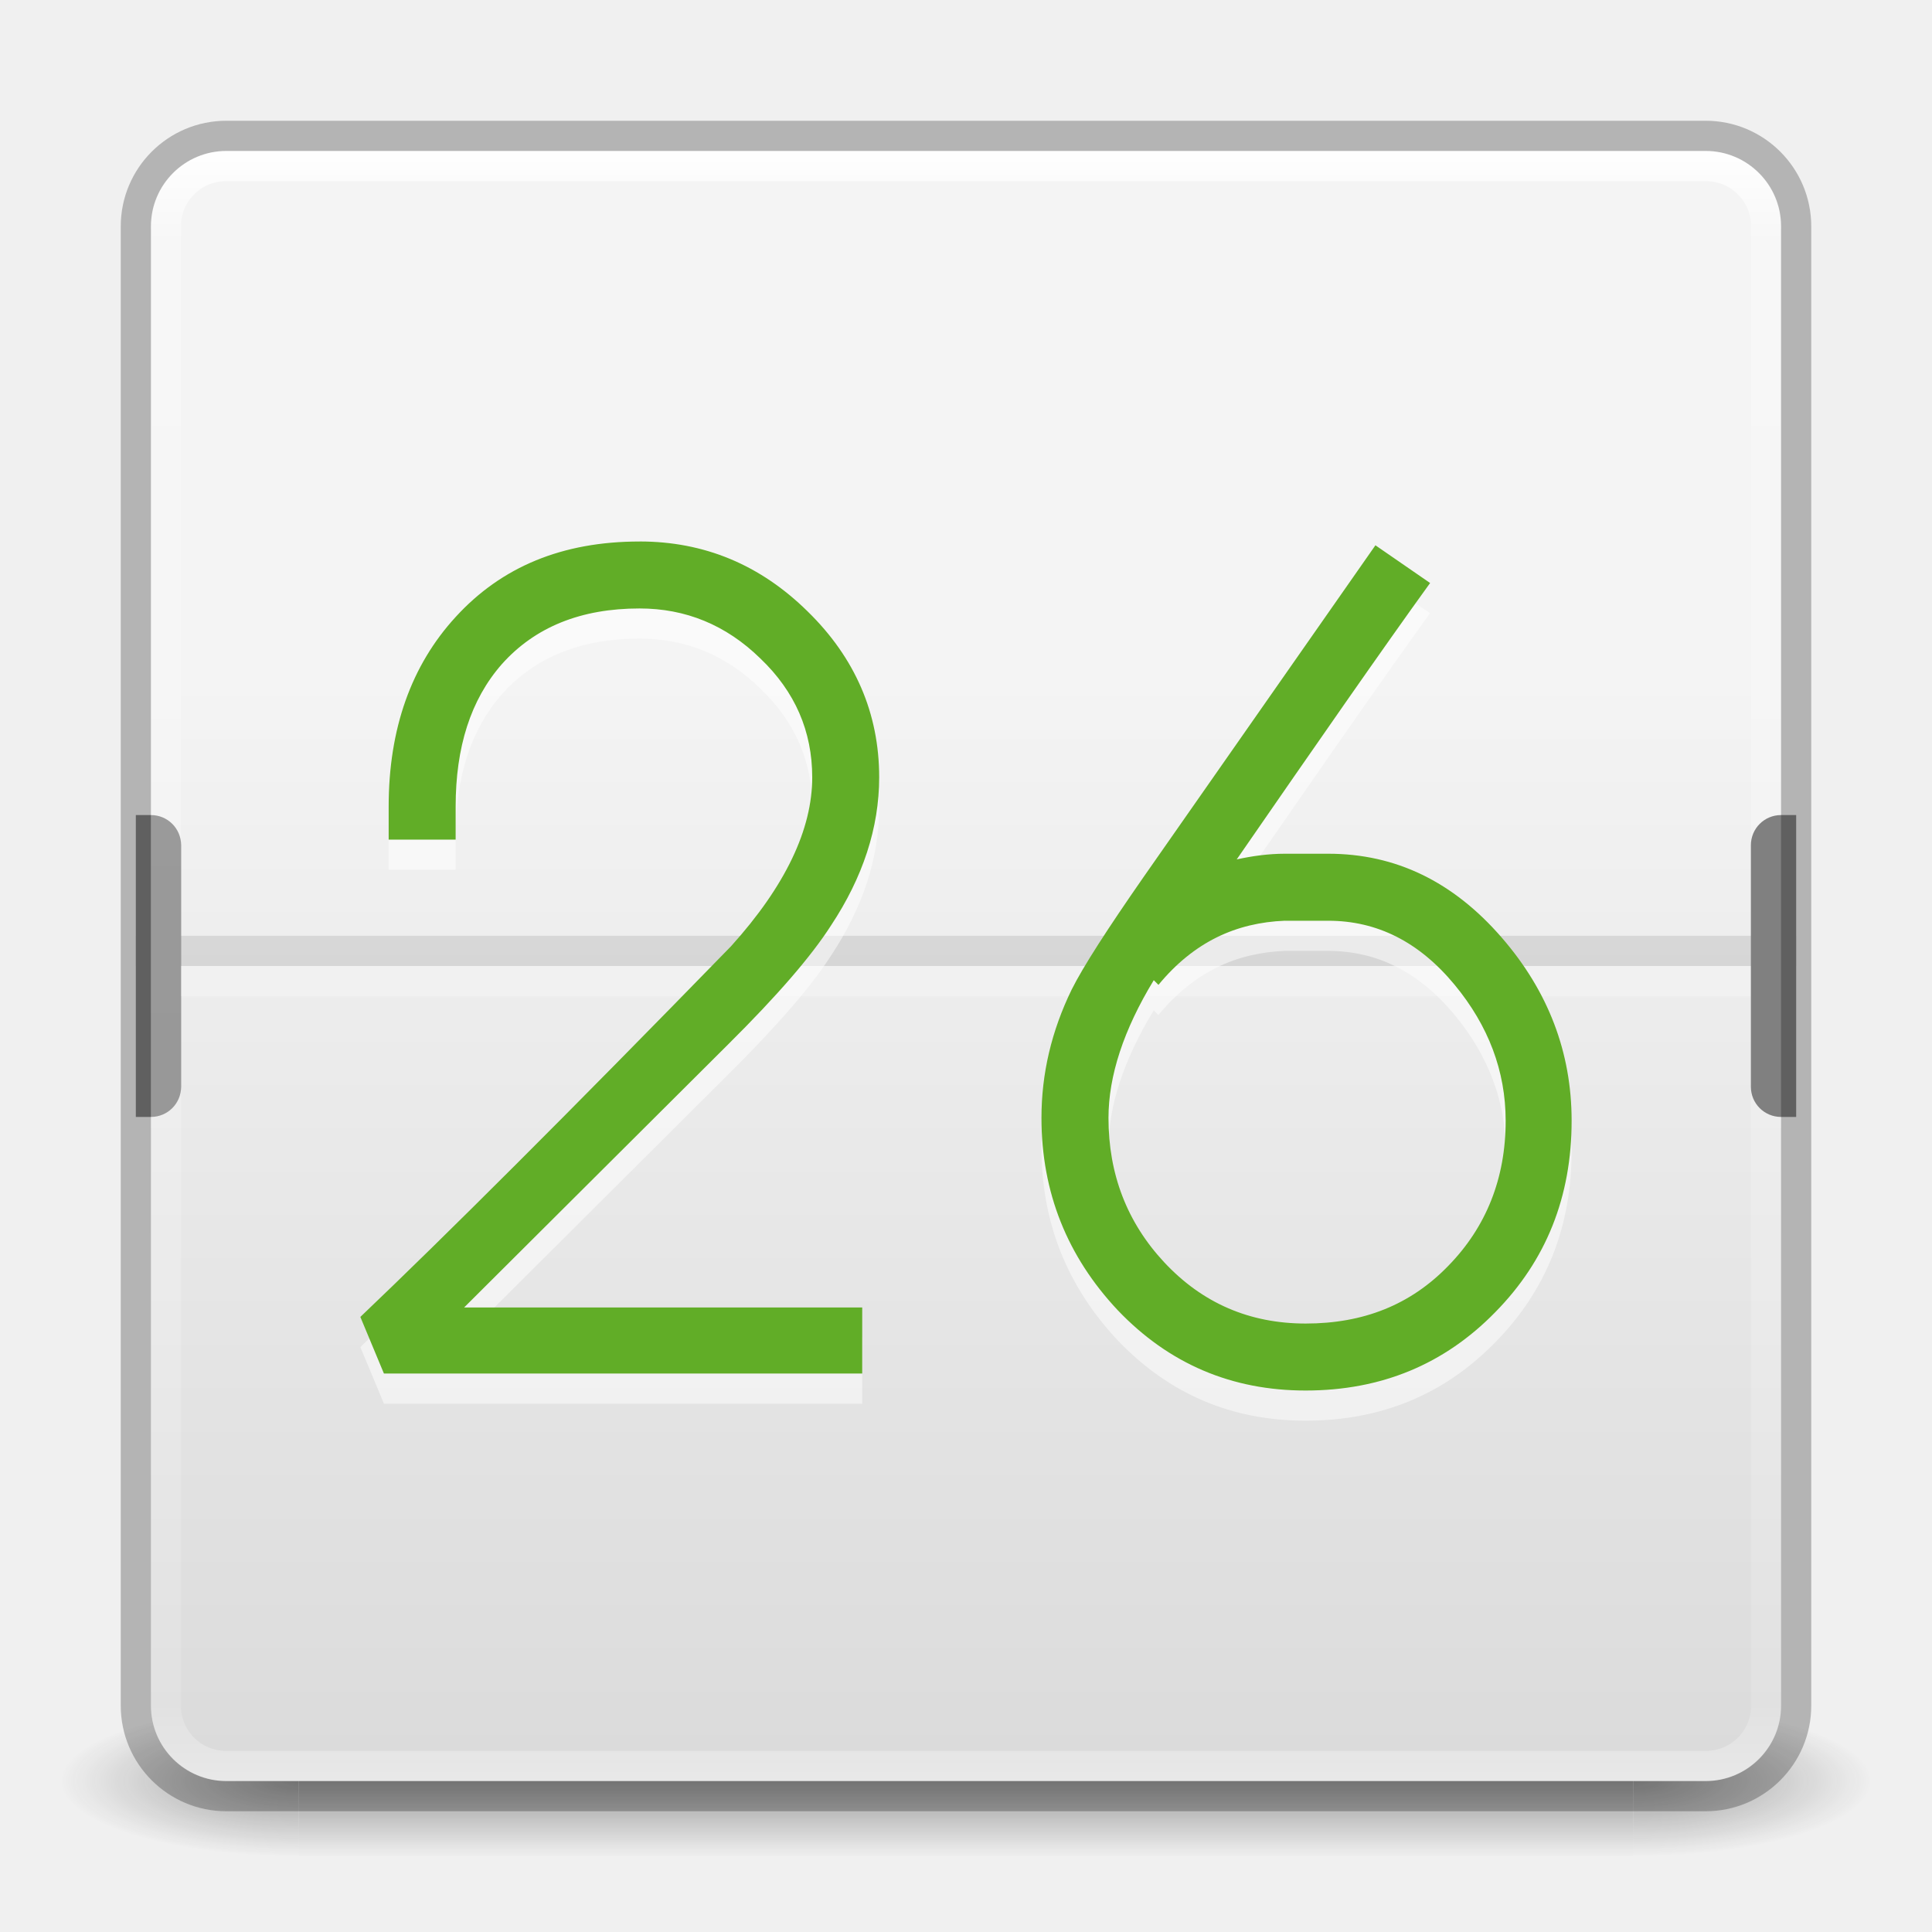
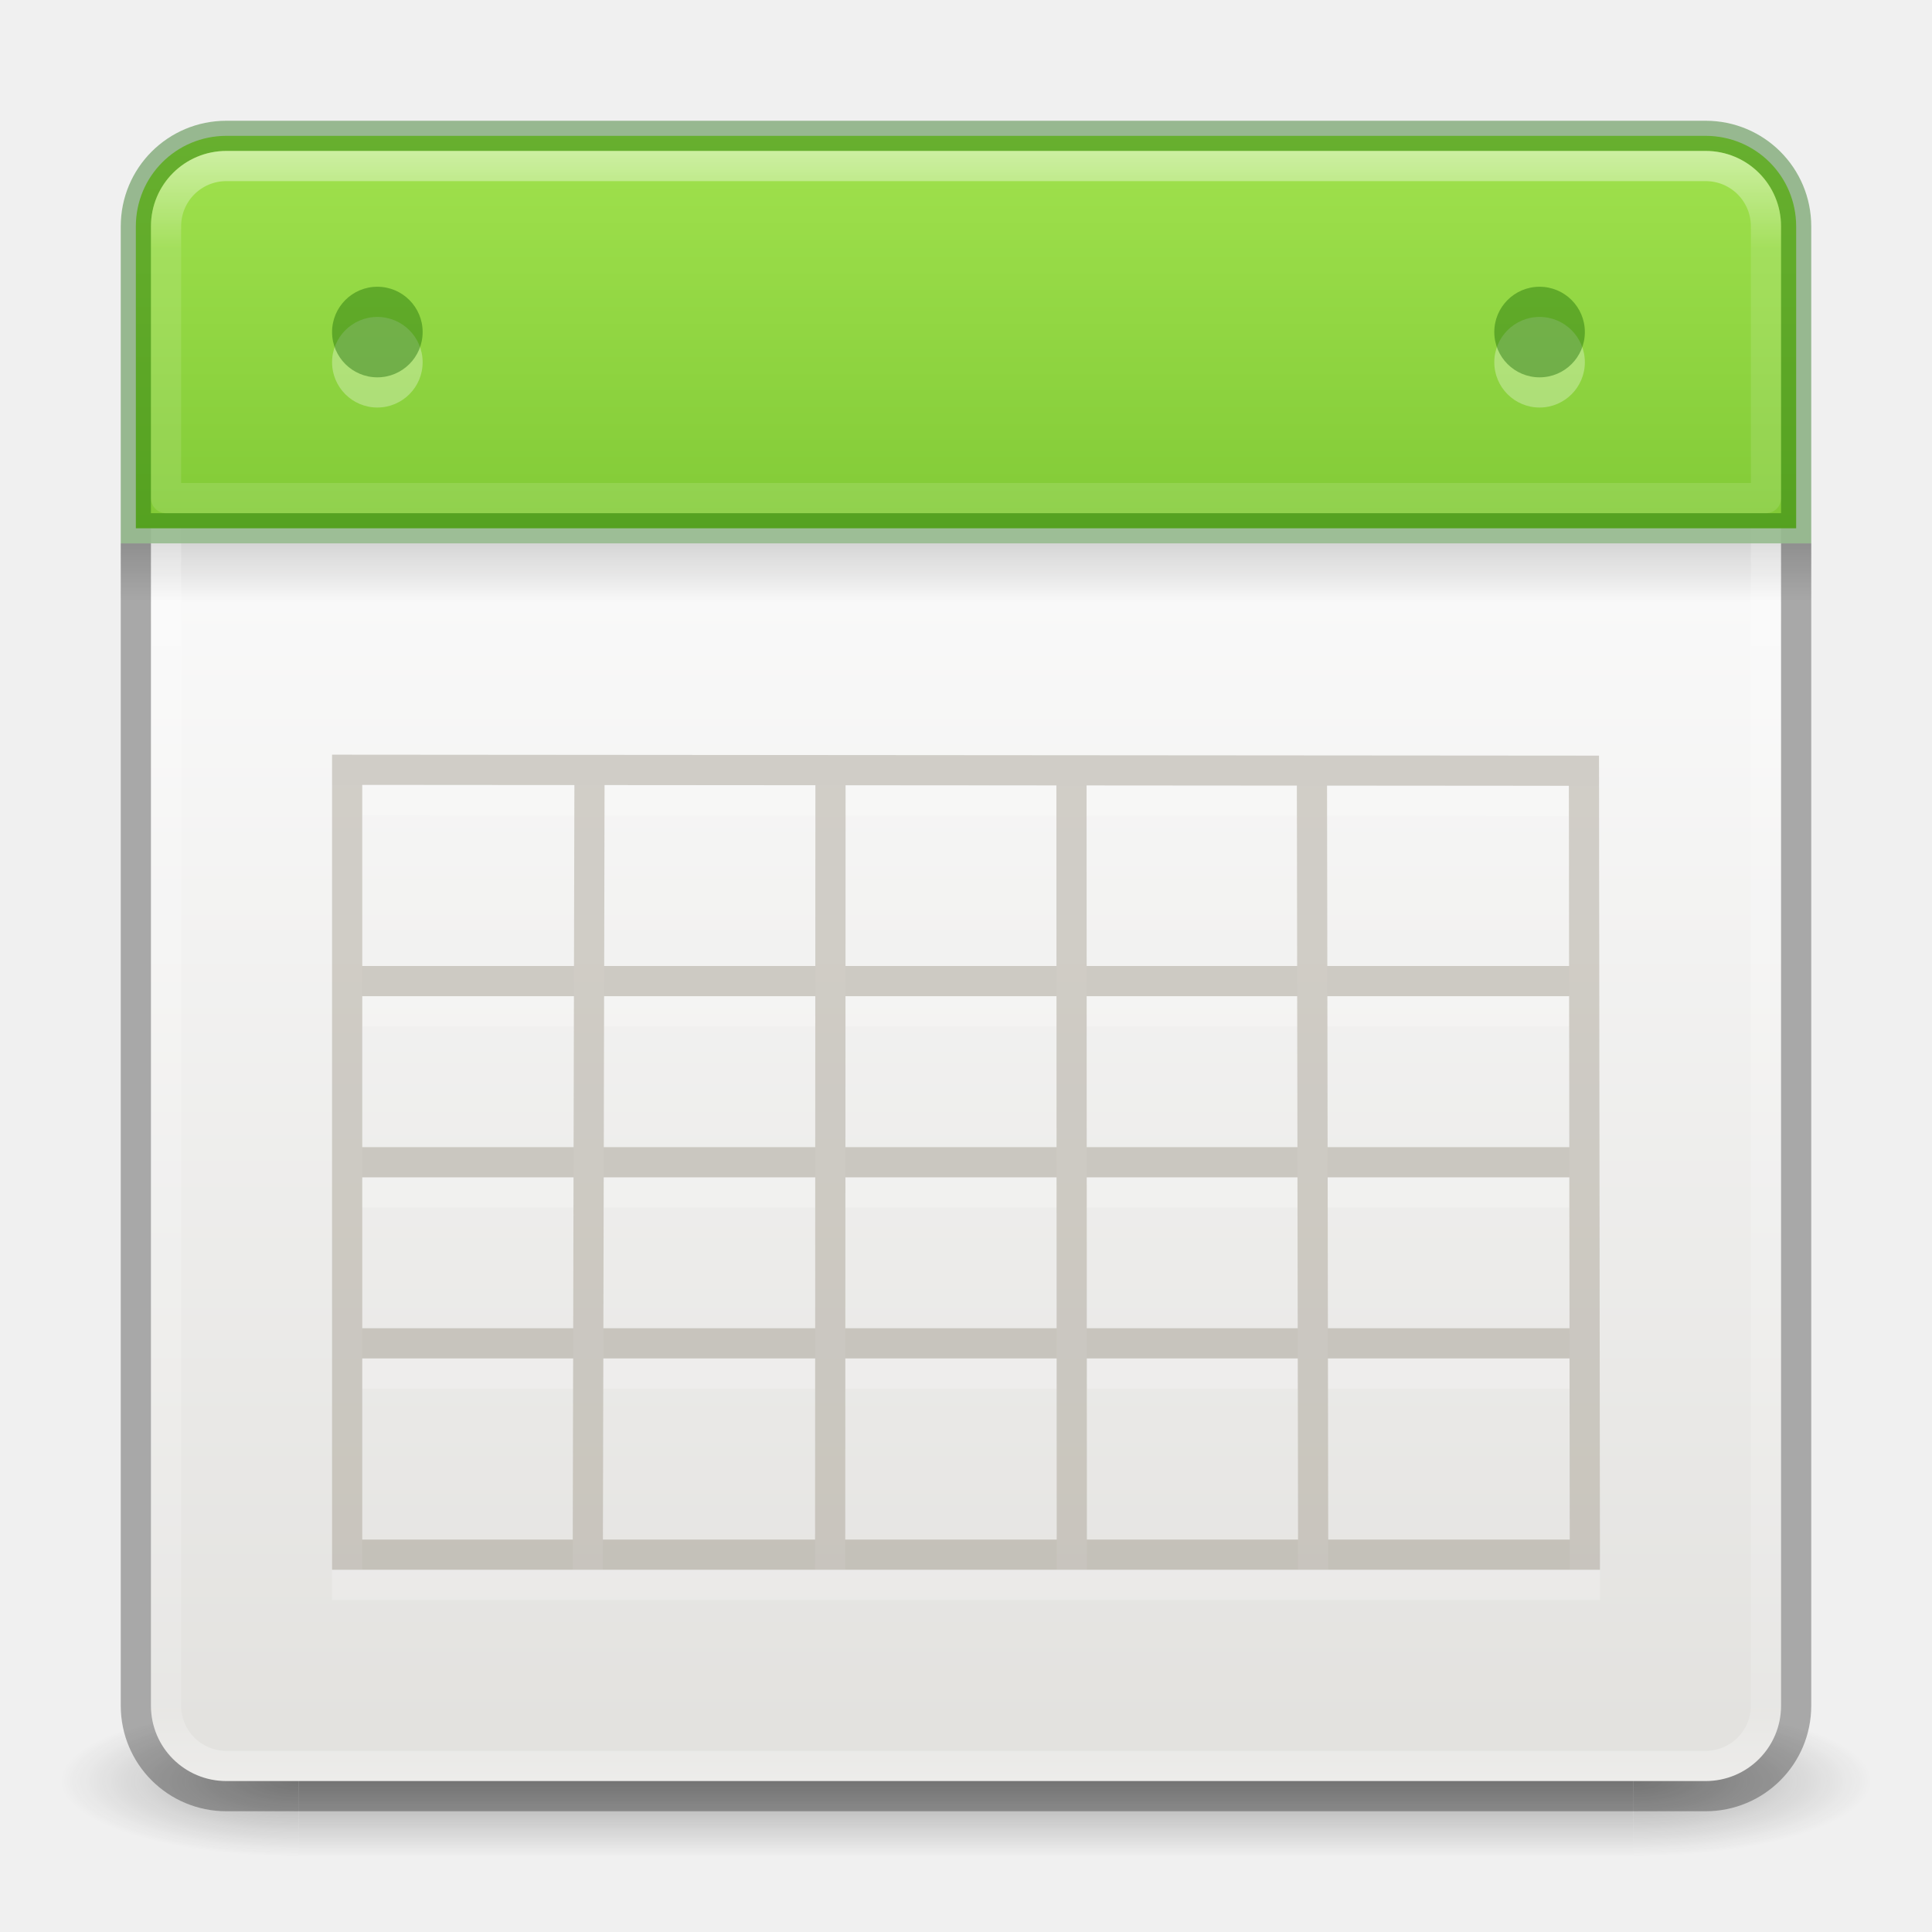
<svg xmlns="http://www.w3.org/2000/svg" xmlns:xlink="http://www.w3.org/1999/xlink" version="1.1" width="64" height="64" id="svg6333">
  <defs id="defs6335">
-     <linearGradient xlink:href="#linearGradient3924-2-2-5-8-2" id="linearGradient3039-5" gradientUnits="userSpaceOnUse" gradientTransform="matrix(1.432432,0,0,1.378378,83.62162,-0.0810757)" x1="24" y1="4.472" x2="24" y2="43" />
-     <linearGradient id="linearGradient3924-2-2-5-8-2">
-       <stop id="stop3926-9-4-9-6-9" style="stop-color:#ffffff;stop-opacity:1" offset="0" />
-       <stop id="stop3928-9-8-6-5-8" style="stop-color:#ffffff;stop-opacity:0.235" offset="0.063" />
-       <stop id="stop3930-3-5-1-7-4" style="stop-color:#ffffff;stop-opacity:0.157" offset="0.951" />
-       <stop id="stop3932-8-0-4-8-6" style="stop-color:#ffffff;stop-opacity:0.392" offset="1" />
-     </linearGradient>
-     <linearGradient xlink:href="#linearGradient3510" id="linearGradient4433" gradientUnits="userSpaceOnUse" gradientTransform="matrix(1.375,0,0,0.75,84.5,7)" x1="23.954" y1="15.999" x2="23.954" y2="19.963" />
-     <linearGradient id="linearGradient3510">
-       <stop offset="0" style="stop-color:#000000;stop-opacity:1" id="stop3512" />
-       <stop offset="1" style="stop-color:#000000;stop-opacity:0" id="stop3514" />
-     </linearGradient>
-     <radialGradient xlink:href="#linearGradient3242-7-3-8-0-4-8" id="radialGradient3042-8" gradientUnits="userSpaceOnUse" gradientTransform="matrix(0,5.786202,-11.83468,0,237.0112,-62.22488)" cx="7.886" cy="9.957" fx="7.355" fy="9.957" r="12.672" />
-     <linearGradient id="linearGradient3242-7-3-8-0-4-8">
-       <stop offset="0" style="stop-color:#cdf87e;stop-opacity:1;" id="stop3244-5-8-5-6-4-4" />
-       <stop offset="0.262" style="stop-color:#a2e34f;stop-opacity:1;" id="stop3246-9-5-1-5-3-3" />
-       <stop offset="0.661" style="stop-color:#68b723;stop-opacity:1;" id="stop3248-7-2-0-7-5-7" />
-       <stop offset="1" style="stop-color:#1d7e0d;stop-opacity:1;" id="stop3250-8-2-8-5-6-4" />
-     </linearGradient>
-     <linearGradient id="linearGradient3924-2-2-5-8-5">
-       <stop id="stop3926-9-4-9-6-2" style="stop-color:#ffffff;stop-opacity:1" offset="0" />
-       <stop id="stop3928-9-8-6-5-94" style="stop-color:#ffffff;stop-opacity:0.235" offset="0.063" />
-       <stop id="stop3930-3-5-1-7-3" style="stop-color:#ffffff;stop-opacity:0.157" offset="0.951" />
-       <stop id="stop3932-8-0-4-8-5" style="stop-color:#ffffff;stop-opacity:0.392" offset="1" />
-     </linearGradient>
-     <linearGradient id="linearGradient3600-8-1">
-       <stop offset="0" style="stop-color:#f4f4f4;stop-opacity:1" id="stop3602-9-2" />
-       <stop offset="1" style="stop-color:#dbdbdb;stop-opacity:1" id="stop3604-0-3" />
-     </linearGradient>
-     <radialGradient cx="4.993" cy="43.5" r="2.5" fx="4.993" fy="43.5" id="radialGradient3337-2-2-3" xlink:href="#linearGradient3688-166-749-4-0-3-8-2" gradientUnits="userSpaceOnUse" gradientTransform="matrix(2.003784,0,0,1.4,27.98813,-17.4)" />
-     <linearGradient id="linearGradient3688-166-749-4-0-3-8-2">
-       <stop id="stop2883-4-0-1-8-4" style="stop-color:#181818;stop-opacity:1" offset="0" />
-       <stop id="stop2885-9-2-9-6-4" style="stop-color:#181818;stop-opacity:0" offset="1" />
-     </linearGradient>
-     <radialGradient cx="4.993" cy="43.5" r="2.5" fx="4.993" fy="43.5" id="radialGradient3339-1-4-9" xlink:href="#linearGradient3688-464-309-9-2-4-2-8" gradientUnits="userSpaceOnUse" gradientTransform="matrix(2.003784,0,0,1.4,-20.01187,-104.4)" />
-     <linearGradient id="linearGradient3688-464-309-9-2-4-2-8">
-       <stop id="stop2889-7-9-6-9-9" style="stop-color:#181818;stop-opacity:1" offset="0" />
-       <stop id="stop2891-6-6-1-7-2" style="stop-color:#181818;stop-opacity:0" offset="1" />
-     </linearGradient>
-     <linearGradient id="linearGradient3702-501-757-8-4-1-1-8">
-       <stop id="stop2895-8-9-9-1-9" style="stop-color:#181818;stop-opacity:0" offset="0" />
-       <stop id="stop2897-7-8-7-7-2" style="stop-color:#181818;stop-opacity:1" offset="0.5" />
-       <stop id="stop2899-4-5-1-5-4" style="stop-color:#181818;stop-opacity:0" offset="1" />
-     </linearGradient>
-     <linearGradient y2="39.999" x2="25.058" y1="47.028" x1="25.058" gradientUnits="userSpaceOnUse" id="linearGradient4955" xlink:href="#linearGradient3702-501-757-8-4-1-1-8" />
-     <linearGradient xlink:href="#linearGradient3600-8-1" id="linearGradient5070" gradientUnits="userSpaceOnUse" gradientTransform="matrix(1.40634,0,0,1.266479,84.67147,1.696152)" x1="19.36" y1="16.138" x2="19.36" y2="44.984" />
-     <linearGradient xlink:href="#linearGradient3924-2-2-5-8-5" id="linearGradient5072" gradientUnits="userSpaceOnUse" gradientTransform="matrix(1.432432,0,0,1.378378,83.62162,-0.0810757)" x1="24" y1="5" x2="24" y2="43" />
-     <linearGradient xlink:href="#linearGradient3924-2-2-5-8-7" id="linearGradient3039-54" gradientUnits="userSpaceOnUse" gradientTransform="matrix(1.432773,0,0,1.432432,-86.38656,-2.378373)" x1="24" y1="5" x2="24" y2="43" />
-     <linearGradient id="linearGradient3924-2-2-5-8-7">
-       <stop id="stop3926-9-4-9-6-90" style="stop-color:#ffffff;stop-opacity:1" offset="0" />
-       <stop id="stop3928-9-8-6-5-9" style="stop-color:#ffffff;stop-opacity:0.235" offset="0.063" />
-       <stop id="stop3930-3-5-1-7-9" style="stop-color:#ffffff;stop-opacity:0.157" offset="0.951" />
-       <stop id="stop3932-8-0-4-8-2" style="stop-color:#ffffff;stop-opacity:0.392" offset="1" />
-     </linearGradient>
-     <radialGradient xlink:href="#linearGradient3242-7-3-8-0-4-58" id="radialGradient3042-7" gradientUnits="userSpaceOnUse" gradientTransform="matrix(0,9.639871,-11.83468,0,67.01123,-89.62695)" cx="6.856" cy="9.957" fx="6.326" fy="9.957" r="12.672" />
-     <linearGradient id="linearGradient3242-7-3-8-0-4-58">
-       <stop offset="0" style="stop-color:#cdf87e;stop-opacity:1;" id="stop3244-5-8-5-6-4-3" />
-       <stop offset="0.262" style="stop-color:#a2e34f;stop-opacity:1;" id="stop3246-9-5-1-5-3-0" />
-       <stop offset="0.661" style="stop-color:#68b723;stop-opacity:1;" id="stop3248-7-2-0-7-5-35" />
-       <stop offset="1" style="stop-color:#1d7e0d;stop-opacity:1;" id="stop3250-8-2-8-5-6-40" />
+     <linearGradient id="linearGradient4658">
+       <stop id="stop4660" style="stop-color:#fafafa;stop-opacity:1;" offset="0" />
+       <stop id="stop4662" style="stop-color:#e2e1de;stop-opacity:1;" offset="1" />
    </linearGradient>
    <radialGradient cx="4.993" cy="43.5" r="2.5" fx="4.993" fy="43.5" id="radialGradient3337-2-2-8" xlink:href="#linearGradient3688-166-749-4-0-3-8-1" gradientUnits="userSpaceOnUse" gradientTransform="matrix(2.003784,0,0,1.4,27.98813,-17.4)" />
    <linearGradient id="linearGradient3688-166-749-4-0-3-8-1">
      <stop id="stop2883-4-0-1-8-1" style="stop-color:#181818;stop-opacity:1" offset="0" />
      <stop id="stop2885-9-2-9-6-6" style="stop-color:#181818;stop-opacity:0" offset="1" />
    </linearGradient>
    <radialGradient cx="4.993" cy="43.5" r="2.5" fx="4.993" fy="43.5" id="radialGradient3339-1-4-96" xlink:href="#linearGradient3688-464-309-9-2-4-2-83" gradientUnits="userSpaceOnUse" gradientTransform="matrix(2.003784,0,0,1.4,-20.01187,-104.4)" />
    <linearGradient id="linearGradient3688-464-309-9-2-4-2-83">
      <stop id="stop2889-7-9-6-9-4" style="stop-color:#181818;stop-opacity:1" offset="0" />
      <stop id="stop2891-6-6-1-7-4" style="stop-color:#181818;stop-opacity:0" offset="1" />
    </linearGradient>
    <linearGradient id="linearGradient3702-501-757-8-4-1-1-4">
      <stop id="stop2895-8-9-9-1-7" style="stop-color:#181818;stop-opacity:0" offset="0" />
      <stop id="stop2897-7-8-7-7-6" style="stop-color:#181818;stop-opacity:1" offset="0.5" />
      <stop id="stop2899-4-5-1-5-0" style="stop-color:#181818;stop-opacity:0" offset="1" />
    </linearGradient>
-     <linearGradient y2="39.999" x2="25.058" y1="47.028" x1="25.058" gradientUnits="userSpaceOnUse" id="linearGradient5515" xlink:href="#linearGradient3702-501-757-8-4-1-1-4" />
-     <linearGradient xlink:href="#linearGradient3924-2-2-5-8-7-0" id="linearGradient3039-54-6" gradientUnits="userSpaceOnUse" gradientTransform="matrix(1.432773,0,0,1.432432,-2.38656,-2.378373)" x1="24" y1="5" x2="24" y2="43" />
-     <linearGradient id="linearGradient3924-2-2-5-8-7-0">
-       <stop id="stop3926-9-4-9-6-90-6" style="stop-color:#ffffff;stop-opacity:1" offset="0" />
-       <stop id="stop3928-9-8-6-5-9-2" style="stop-color:#ffffff;stop-opacity:0.235" offset="0.063" />
-       <stop id="stop3930-3-5-1-7-9-6" style="stop-color:#ffffff;stop-opacity:0.157" offset="0.951" />
-       <stop id="stop3932-8-0-4-8-2-5" style="stop-color:#ffffff;stop-opacity:0.392" offset="1" />
+     <linearGradient x1="25.058" y1="47.028" x2="25.058" y2="39.999" id="linearGradient5515" xlink:href="#linearGradient3702-501-757-8-4-1-1-4" gradientUnits="userSpaceOnUse" />
+     <linearGradient id="linearGradient3510-2">
+       <stop offset="0" style="stop-color:#000000;stop-opacity:1" id="stop3512-7" />
+       <stop offset="1" style="stop-color:#000000;stop-opacity:0" id="stop3514-6" />
    </linearGradient>
-     <radialGradient cx="4.993" cy="43.5" r="2.5" fx="4.993" fy="43.5" id="radialGradient3337-2-2-8-5" xlink:href="#linearGradient3688-166-749-4-0-3-8-1-3" gradientUnits="userSpaceOnUse" gradientTransform="matrix(2.003784,0,0,1.4,27.98813,-17.4)" />
-     <linearGradient id="linearGradient3688-166-749-4-0-3-8-1-3">
-       <stop id="stop2883-4-0-1-8-1-6" style="stop-color:#181818;stop-opacity:1" offset="0" />
-       <stop id="stop2885-9-2-9-6-6-2" style="stop-color:#181818;stop-opacity:0" offset="1" />
+     <linearGradient id="linearGradient3924-2-2-5-8-0">
+       <stop offset="0" style="stop-color:#ffffff;stop-opacity:1" id="stop3926-9-4-9-6-6" />
+       <stop offset="0.063" style="stop-color:#ffffff;stop-opacity:0.235" id="stop3928-9-8-6-5-1" />
+       <stop offset="0.951" style="stop-color:#ffffff;stop-opacity:0.157" id="stop3930-3-5-1-7-98" />
+       <stop offset="1" style="stop-color:#ffffff;stop-opacity:0.392" id="stop3932-8-0-4-8-60" />
    </linearGradient>
-     <radialGradient cx="4.993" cy="43.5" r="2.5" fx="4.993" fy="43.5" id="radialGradient3339-1-4-96-7" xlink:href="#linearGradient3688-464-309-9-2-4-2-83-1" gradientUnits="userSpaceOnUse" gradientTransform="matrix(2.003784,0,0,1.4,-20.01187,-104.4)" />
-     <linearGradient id="linearGradient3688-464-309-9-2-4-2-83-1">
-       <stop id="stop2889-7-9-6-9-4-6" style="stop-color:#181818;stop-opacity:1" offset="0" />
-       <stop id="stop2891-6-6-1-7-4-2" style="stop-color:#181818;stop-opacity:0" offset="1" />
+     <linearGradient xlink:href="#linearGradient3924-2-2-5-8-0" id="linearGradient3681" gradientUnits="userSpaceOnUse" gradientTransform="matrix(1.432432,0,0,1.432432,-2.378376,-2.378374)" x1="24" y1="5" x2="24" y2="43" />
+     <linearGradient xlink:href="#linearGradient3924-2-2-5-8-0-2" id="linearGradient3681-6" gradientUnits="userSpaceOnUse" gradientTransform="matrix(1.432432,0,0,1.432432,-2.378376,-2.378374)" x1="24" y1="5" x2="24" y2="43" />
+     <linearGradient id="linearGradient3924-2-2-5-8-0-2">
+       <stop offset="0" style="stop-color:#ffffff;stop-opacity:1" id="stop3926-9-4-9-6-6-5" />
+       <stop offset="0.063" style="stop-color:#ffffff;stop-opacity:0.235" id="stop3928-9-8-6-5-1-5" />
+       <stop offset="0.951" style="stop-color:#ffffff;stop-opacity:0.157" id="stop3930-3-5-1-7-98-0" />
+       <stop offset="1" style="stop-color:#ffffff;stop-opacity:0.392" id="stop3932-8-0-4-8-60-3" />
    </linearGradient>
-     <linearGradient id="linearGradient3702-501-757-8-4-1-1-4-0">
-       <stop id="stop2895-8-9-9-1-7-9" style="stop-color:#181818;stop-opacity:0" offset="0" />
-       <stop id="stop2897-7-8-7-7-6-6" style="stop-color:#181818;stop-opacity:1" offset="0.5" />
-       <stop id="stop2899-4-5-1-5-0-8" style="stop-color:#181818;stop-opacity:0" offset="1" />
+     <linearGradient id="linearGradient3242-7-3-8-0-4-58-06">
+       <stop id="stop3244-5-8-5-6-4-3-8" style="stop-color:#cdf87e;stop-opacity:1" offset="0" />
+       <stop id="stop3246-9-5-1-5-3-0-7" style="stop-color:#a2e34f;stop-opacity:1" offset="0.262" />
+       <stop id="stop3248-7-2-0-7-5-35-9" style="stop-color:#68b723;stop-opacity:1" offset="0.661" />
+       <stop id="stop3250-8-2-8-5-6-40-4" style="stop-color:#1d7e0d;stop-opacity:1" offset="1" />
    </linearGradient>
-     <linearGradient y2="39.999" x2="25.058" y1="47.028" x1="25.058" gradientUnits="userSpaceOnUse" id="linearGradient5668" xlink:href="#linearGradient3702-501-757-8-4-1-1-4-0" />
-     <linearGradient xlink:href="#linearGradient3600-8-1-9" id="linearGradient5070-1" gradientUnits="userSpaceOnUse" gradientTransform="matrix(1.38077,0,0,1.243452,83.71381,2.247129)" x1="19.36" y1="16.138" x2="19.36" y2="44.984" />
-     <linearGradient id="linearGradient3600-8-1-9">
-       <stop offset="0" style="stop-color:#f4f4f4;stop-opacity:1" id="stop3602-9-2-7" />
-       <stop offset="1" style="stop-color:#dbdbdb;stop-opacity:1" id="stop3604-0-3-1" />
+     <linearGradient xlink:href="#linearGradient4658" id="linearGradient4556-9" gradientUnits="userSpaceOnUse" gradientTransform="matrix(1.290387,0,0,1.237326,1.030722,-1.066988)" x1="25.132" y1="15.5" x2="25.132" y2="48.396" />
+     <linearGradient xlink:href="#linearGradient3242-7-3-8-0-4-58-06" id="linearGradient4654" x1="24.17" y1="-12.242" x2="24.17" y2="48.934" gradientUnits="userSpaceOnUse" />
+     <linearGradient xlink:href="#linearGradient3510-2" id="linearGradient4656" gradientUnits="userSpaceOnUse" gradientTransform="matrix(1.4,0,0,0.5,-1.599999,10)" x1="23.954" y1="15.999" x2="23.954" y2="19.963" />
+     <linearGradient gradientTransform="matrix(0.09153846,0,0,0.02058823,-1.084616,49.45142)" gradientUnits="userSpaceOnUse" xlink:href="#linearGradient5048" id="linearGradient3128" y2="609.505" x2="302.857" y1="366.648" x1="302.857" />
+     <linearGradient id="linearGradient5048">
+       <stop offset="0" style="stop-color:#000000;stop-opacity:0" id="stop5050" />
+       <stop offset="0.5" style="stop-color:#000000;stop-opacity:1" id="stop5056" />
+       <stop offset="1" style="stop-color:#000000;stop-opacity:0" id="stop5052" />
    </linearGradient>
+     <radialGradient gradientTransform="matrix(-0.03132632,0,0,0.02058823,28.77914,49.45142)" gradientUnits="userSpaceOnUse" xlink:href="#linearGradient5060" id="radialGradient3060" fy="486.648" fx="605.714" r="117.143" cy="486.648" cx="605.714" />
+     <linearGradient id="linearGradient5060">
+       <stop offset="0" style="stop-color:#000000;stop-opacity:1" id="stop5062" />
+       <stop offset="1" style="stop-color:#000000;stop-opacity:0" id="stop5064" />
+     </linearGradient>
+     <radialGradient gradientTransform="matrix(0.03132633,0,0,0.02058823,35.22086,49.45142)" gradientUnits="userSpaceOnUse" xlink:href="#linearGradient5060" id="radialGradient3057" fy="486.648" fx="605.714" r="117.143" cy="486.648" cx="605.714" />
+     <linearGradient id="linearGradient3600-9">
+       <stop offset="0" style="stop-color:#f4f4f4;stop-opacity:1" id="stop3602-3" />
+       <stop offset="1" style="stop-color:#dbdbdb;stop-opacity:1" id="stop3604-7" />
+     </linearGradient>
+     <linearGradient gradientTransform="matrix(1.314283,0,0,1.260239,0.4572141,-2.17932)" gradientUnits="userSpaceOnUse" xlink:href="#linearGradient3600-9" id="linearGradient3054" y2="47.013" x2="25.132" y1="0.985" x1="25.132" />
+     <linearGradient id="linearGradient3977-4">
+       <stop offset="0" style="stop-color:#ffffff;stop-opacity:1" id="stop3979-7" />
+       <stop offset="0.012" style="stop-color:#ffffff;stop-opacity:0.235" id="stop3981-6" />
+       <stop offset="0.988" style="stop-color:#ffffff;stop-opacity:0.157" id="stop3983-5" />
+       <stop offset="1" style="stop-color:#ffffff;stop-opacity:0.392" id="stop3985-6" />
+     </linearGradient>
+     <linearGradient gradientTransform="matrix(1.216216,0,0,1.540538,2.810818,-6.97295)" gradientUnits="userSpaceOnUse" xlink:href="#linearGradient3977-4" id="linearGradient3051" y2="42.1" x2="24" y1="5.864" x1="24" />
+     <linearGradient id="linearGradient3104-6">
+       <stop offset="0" style="stop-color:#000000;stop-opacity:0.318" id="stop3106-3" />
+       <stop offset="1" style="stop-color:#000000;stop-opacity:0.24" id="stop3108-9" />
+     </linearGradient>
+     <linearGradient gradientTransform="matrix(1.084352,0,0,1.199737,79.55086,-4.16286)" gradientUnits="userSpaceOnUse" xlink:href="#linearGradient3104-6" id="linearGradient3048" y2="2.906" x2="-51.786" y1="50.786" x1="-51.786" />
  </defs>
-   <g style="opacity:0.4" id="g3712-8-2-4-4-4-7" transform="matrix(1.57895,0,0,0.7142857,-5.89475,27.92857)">
-     <rect style="fill:url(#radialGradient3337-2-2-8-5);fill-opacity:1;stroke:none" id="rect2801-5-5-7-9-5-9" y="40" x="38" height="7" width="5" />
-     <rect style="fill:url(#radialGradient3339-1-4-96-7);fill-opacity:1;stroke:none" id="rect3696-3-0-3-7-0-0" transform="scale(-1,-1)" y="-47" x="-10" height="7" width="5" />
-     <rect style="fill:url(#linearGradient5668);fill-opacity:1;stroke:none" id="rect3700-5-6-8-4-5-5" y="40" x="10" height="7" width="28" />
+   <g transform="matrix(1.57895,0,0,0.7142857,-5.894751,27.92857)" id="g3712-8-2-4-4-4" style="opacity:0.35">
+     <rect width="5" height="7" x="38" y="40" id="rect2801-5-5-7-9-5" style="fill:url(#radialGradient3337-2-2-8);fill-opacity:1;stroke:none" />
+     <rect width="5" height="7" x="-10" y="-47" transform="scale(-1,-1)" id="rect3696-3-0-3-7-0" style="fill:url(#radialGradient3339-1-4-96);fill-opacity:1;stroke:none" />
+     <rect width="28" height="7" x="10" y="40" id="rect3700-5-6-8-4-5" style="fill:url(#linearGradient5515);fill-opacity:1;stroke:none" />
  </g>
-   <rect style="color:#000000;fill:url(#linearGradient5070-1);fill-opacity:1;fill-rule:nonzero;stroke:none;stroke-width:1;marker:none;visibility:visible;display:inline;overflow:visible;enable-background:accumulate" id="rect5505-21-3-8-5-2-6-3" y="5" x="5" ry="2.5" rx="2.5" height="54" width="54" />
-   <rect style="opacity:0.1;color:#000000;fill:#000000;fill-opacity:1;fill-rule:nonzero;stroke:none;stroke-width:1;marker:none;visibility:visible;display:inline;overflow:visible;enable-background:accumulate" id="rect5121-2-1" width="55" height="1" x="4.5" y="31" rx="0" ry="0" />
-   <a id="a5209-3-4" style="fill:#808080;opacity:1">
-     <g transform="translate(54.34375,1.9073486e-6)" id="g5203-2-3" style="fill:#808080">
-       <path style="color:#000000;fill:#808080;fill-opacity:1;fill-rule:nonzero;stroke:none;stroke-width:1;marker:none;visibility:visible;display:inline;overflow:visible;enable-background:accumulate" d="m -49.844,27 0,10 0.5,0 c 0.554,0 1,-0.446 1,-1 l 0,-8 c 0,-0.554 -0.446,-1 -1,-1 z" id="rect5141-4-8-6" />
-     </g>
-   </a>
-   <path id="rect6741-5-0-2-3-1-3" style="opacity:1;fill:none;stroke:url(#linearGradient3039-54-6);stroke-width:1;stroke-linecap:butt;stroke-linejoin:round;stroke-miterlimit:4;stroke-opacity:1;stroke-dashoffset:0" d="m 7.494,5.5 49.012,0 c 1.108,0 2,0.89 2,1.995 l 0,49.011 c 0,1.105 -0.892,1.995 -2,1.995 l -49.012,0 c -1.108,0 -2,-0.89 -2,-1.995 l 0,-49.011 c 0,-1.105 0.892,-1.995 2,-1.995 z M 5,32.499 l 54,0" />
-   <path style="font-size:40.27px;font-style:normal;font-variant:normal;font-weight:normal;font-stretch:normal;line-height:200%;letter-spacing:0px;word-spacing:0px;fill:#ffffff;fill-opacity:1;stroke:none;font-family:Open Sans;-inkscape-font-specification:Open Sans;opacity:0.5" d="m 21.188,18.937 c -2.556,2.8e-5 -4.573,0.835 -6.094,2.5 -1.468,1.599 -2.219,3.699 -2.219,6.281 l 0,1.094 2.219,0 0,-1.094 c -10e-6,-1.966 0.496,-3.539 1.531,-4.719 1.101,-1.232 2.622,-1.844 4.562,-1.844 1.521,2.5e-5 2.86,0.542 4,1.656 1.154,1.101 1.719,2.417 1.719,3.938 -2e-5,1.717 -0.879,3.588 -2.688,5.594 -5.388,5.532 -9.489,9.62 -12.281,12.281 l 0.781,1.875 15.844,0 0,-2.188 -13.188,0 8.75,-8.719 c 1.625,-1.612 2.751,-2.915 3.406,-3.938 1.049,-1.586 1.594,-3.228 1.594,-4.906 -2e-5,-2.124 -0.802,-3.966 -2.375,-5.5 -1.573,-1.547 -3.426,-2.312 -5.562,-2.312 z m 24.375,0.125 -7.688,11 c -1.193,1.717 -1.995,2.958 -2.375,3.719 -0.669,1.376 -1,2.782 -1,4.25 0,2.464 0.853,4.592 2.531,6.375 1.691,1.77 3.767,2.656 6.219,2.656 2.517,-10e-7 4.603,-0.877 6.281,-2.594 1.691,-1.717 2.531,-3.827 2.531,-6.344 C 52.062,35.857 51.284,33.832 49.75,32.062 48.138,30.201 46.228,29.281 44,29.281 l -0.344,0 -0.75,0 -0.344,0 c -0.547,4e-6 -1.085,0.076 -1.594,0.188 2.617,-3.788 4.872,-7.034 6.406,-9.156 l -1.812,-1.25 z m -3,12.438 0.344,0 1.094,0 c 1.612,1.5e-5 3.008,0.696 4.188,2.125 1.114,1.35 1.687,2.848 1.688,4.5 -2e-5,1.914 -0.648,3.528 -1.906,4.812 -1.245,1.285 -2.805,1.906 -4.719,1.906 -1.848,2e-6 -3.416,-0.668 -4.688,-2.031 -1.232,-1.324 -1.844,-2.92 -1.844,-4.781 0,-1.391 0.501,-2.919 1.5,-4.562 L 38.375,33.624 c 1.18,-1.429 2.576,-2.06 4.188,-2.125 z" id="text3026-8-0" />
-   <path style="font-size:40.27px;font-style:normal;font-variant:normal;font-weight:normal;font-stretch:normal;line-height:200%;letter-spacing:0px;word-spacing:0px;fill:#61ad27;fill-opacity:1;stroke:none;font-family:Open Sans;-inkscape-font-specification:Open Sans" d="m 21.188,17.938 c -2.556,2.8e-5 -4.573,0.835 -6.094,2.5 -1.468,1.599 -2.219,3.699 -2.219,6.281 l 0,1.094 2.219,0 0,-1.094 C 15.094,24.752 15.589,23.18 16.625,22 c 1.101,-1.232 2.622,-1.844 4.562,-1.844 1.521,2.5e-5 2.86,0.542 4,1.656 1.154,1.101 1.719,2.417 1.719,3.938 -2e-5,1.717 -0.879,3.588 -2.688,5.594 -5.388,5.532 -9.489,9.62 -12.281,12.281 l 0.781,1.875 15.844,0 0,-2.188 -13.188,0 8.75,-8.719 c 1.625,-1.612 2.751,-2.915 3.406,-3.938 1.049,-1.586 1.594,-3.228 1.594,-4.906 -2e-5,-2.124 -0.802,-3.966 -2.375,-5.5 -1.573,-1.547 -3.426,-2.312 -5.562,-2.312 z m 24.375,0.125 -7.688,11 c -1.193,1.717 -1.995,2.958 -2.375,3.719 -0.669,1.376 -1,2.782 -1,4.25 0,2.464 0.853,4.592 2.531,6.375 1.691,1.77 3.767,2.656 6.219,2.656 2.517,-10e-7 4.603,-0.877 6.281,-2.594 1.691,-1.717 2.531,-3.827 2.531,-6.344 -2e-5,-2.268 -0.779,-4.293 -2.312,-6.062 C 48.138,29.201 46.228,28.281 44,28.281 l -0.344,0 -0.75,0 -0.344,0 c -0.547,4e-6 -1.085,0.076 -1.594,0.188 2.617,-3.788 4.872,-7.034 6.406,-9.156 l -1.812,-1.25 z m -3,12.438 0.344,0 1.094,0 c 1.612,1.5e-5 3.008,0.696 4.188,2.125 1.114,1.35 1.687,2.848 1.688,4.5 -2e-5,1.914 -0.648,3.528 -1.906,4.812 -1.245,1.285 -2.805,1.906 -4.719,1.906 -1.848,2e-6 -3.416,-0.668 -4.688,-2.031 -1.232,-1.324 -1.844,-2.92 -1.844,-4.781 0,-1.391 0.501,-2.919 1.5,-4.562 L 38.375,32.625 c 1.18,-1.429 2.576,-2.06 4.188,-2.125 z" id="text3026-8-0-3" />
-   <a id="a5209-3-4-3" style="fill:#808080" transform="matrix(-1,0,0,1,64,0)">
-     <g transform="translate(54.34375,1.9073486e-6)" id="g5203-2-3-2" style="fill:#808080">
-       <path style="color:#000000;fill:#808080;fill-opacity:1;fill-rule:nonzero;stroke:none;stroke-width:1;marker:none;visibility:visible;display:inline;overflow:visible;enable-background:accumulate" d="m -49.844,27 0,10 0.5,0 c 0.554,0 1,-0.446 1,-1 l 0,-8 c 0,-0.554 -0.446,-1 -1,-1 z" id="rect5141-4-8-6-3" />
-     </g>
-   </a>
-   <rect style="opacity:0.25;color:#000000;fill:none;stroke:#000000;stroke-width:1;stroke-linecap:round;stroke-linejoin:round;stroke-miterlimit:4;stroke-opacity:1;stroke-dasharray:none;stroke-dashoffset:0;marker:none;visibility:visible;display:inline;overflow:visible;enable-background:accumulate" id="rect5505-21-3-8-9-1-1-7-9" y="4.5" x="4.5" ry="3" rx="3" height="55" width="55" />
+   <rect width="54" height="54" rx="2.5" ry="2.5" x="5" y="5" id="rect5505-21-3-8-5-2-6" style="color:#000000;fill:url(#linearGradient4556-9);fill-opacity:1;fill-rule:nonzero;stroke:none;stroke-width:1;marker:none;visibility:visible;display:inline;overflow:visible;enable-background:accumulate" />
+   <rect width="56" height="2" rx="0" ry="0" x="4" y="18" id="rect3508" style="opacity:0.15;fill:url(#linearGradient4656);fill-opacity:1;fill-rule:nonzero;stroke:none;stroke-width:1;marker:none;visibility:visible;display:inline;overflow:visible;enable-background:accumulate" />
+   <rect width="53" height="53" rx="2" ry="2" x="5.5" y="5.5" id="rect6741-5-0-2-3" style="opacity:1;fill:none;stroke:url(#linearGradient3681);stroke-width:1;stroke-linecap:round;stroke-linejoin:round;stroke-miterlimit:4;stroke-opacity:1;stroke-dasharray:none;stroke-dashoffset:0" />
+   <path style="opacity:0.3;fill:none;stroke:#000000;stroke-width:1;stroke-miterlimit:4;stroke-dasharray:none" d="m 4.5,18 0,38.5 c 0,1.662 1.338,3 3,3 l 49,0 c 1.662,0 3,-1.338 3,-3 l 0,-38.5" id="rect4567" />
+   <path style="color:#000000;fill:url(#linearGradient4654);fill-opacity:1;fill-rule:nonzero;stroke:none;stroke-width:1;marker:none;visibility:visible;display:inline;overflow:visible;enable-background:accumulate" d="m 7.5,4.5 c -1.662,0 -3,1.338 -3,3 l 0,10 55,0 0,-10 c 0,-1.662 -1.338,-3 -3,-3 z" id="rect5505-21-3-8-5-2-6-1" />
+   <path style="opacity:0.4;color:#000000;fill:none;stroke:#126400;stroke-width:1;stroke-linecap:round;stroke-linejoin:miter;stroke-miterlimit:4;stroke-opacity:1;stroke-dasharray:none;stroke-dashoffset:0;marker:none;visibility:visible;display:inline;overflow:visible;enable-background:accumulate" d="m 7.5,4.5 c -1.662,0 -3,1.338 -3,3 l 0,10 55,0 0,-10 c 0,-1.662 -1.338,-3 -3,-3 z" id="rect5505-21-3-8-9-1-1-7-8" />
+   <path style="opacity:0.5;fill:none;stroke:url(#linearGradient3681-6);stroke-width:1;stroke-linecap:round;stroke-linejoin:round;stroke-miterlimit:4;stroke-opacity:1;stroke-dasharray:none;stroke-dashoffset:0" d="m 7.5,5.5 c -1.108,0 -2,0.892 -2,2 l 0,9 53,0 0,-9 c 0,-1.108 -0.892,-2 -2,-2 z" id="rect6741-5-0-2-3-4" />
+   <path id="rect4188-6-4" style="opacity:0.2;fill:none;stroke:#ffffff;stroke-width:1;stroke-miterlimit:4;stroke-opacity:1;stroke-dasharray:none" d="m 52.5,45.5 -41,0 z M 52.47,26.53 11.5,26.5 l 0,26 41,0 z M 52.5,39.5 l -41,0 M 52.5,33.5 l -41,0 M 19.528,26.558 19.472,52.5 M 27.511,26.671 27.5,52.5 M 35.494,26.58 35.506,52.5 M 43.459,26.49 43.5,52.5" />
+   <path id="rect4188-6-4-0" style="opacity:0.25;fill:none;stroke:#5e553c;stroke-width:1;stroke-miterlimit:4;stroke-opacity:1;stroke-dasharray:none" d="m 52.5,44.5 -41,0 z M 52.47,25.531 11.5,25.5 l 0,26 41,0 z M 52.5,38.5 l -41,0 m 41,-6 -41,0 m 8.028,-6.942 -0.056,25.942 M 27.511,25.671 27.5,51.5 m 7.994,-25.92 0.011,25.92 M 43.459,25.49 43.5,51.5" />
+   <path style="opacity:0.3;color:#000000;fill:#ffffff;fill-opacity:1;fill-rule:nonzero;stroke:none;stroke-width:1.074;marker:none;visibility:visible;display:inline;overflow:visible;enable-background:accumulate" id="path4682-6" d="m 11.465,11.472 a 1.102,1.047 0 1 1 -2.205,0 1.102,1.047 0 1 1 2.205,0 z" transform="matrix(1.360714,0,0,1.432331,-1.6,-4.43233)" />
+   <path style="opacity:0.4;color:#000000;fill:#126400;fill-opacity:1;fill-rule:nonzero;stroke:none;stroke-width:1.074;marker:none;visibility:visible;display:inline;overflow:visible;enable-background:accumulate" id="path4682-6-1" d="m 11.465,11.472 a 1.102,1.047 0 1 1 -2.205,0 1.102,1.047 0 1 1 2.205,0 z" transform="matrix(1.360714,0,0,1.432331,-1.6,-5.43233)" />
+   <path style="opacity:0.3;color:#000000;fill:#ffffff;fill-opacity:1;fill-rule:nonzero;stroke:none;stroke-width:1.074;marker:none;visibility:visible;display:inline;overflow:visible;enable-background:accumulate" id="path4682-6-3" d="m 11.465,11.472 a 1.102,1.047 0 1 1 -2.205,0 1.102,1.047 0 1 1 2.205,0 z" transform="matrix(1.360714,0,0,1.432331,36.9,-4.43233)" />
+   <path style="opacity:0.4;color:#000000;fill:#126400;fill-opacity:1;fill-rule:nonzero;stroke:none;stroke-width:1.074;marker:none;visibility:visible;display:inline;overflow:visible;enable-background:accumulate" id="path4682-6-1-5" d="m 11.465,11.472 a 1.102,1.047 0 1 1 -2.205,0 1.102,1.047 0 1 1 2.205,0 z" transform="matrix(1.360714,0,0,1.432331,36.9,-5.43233)" />
</svg>
